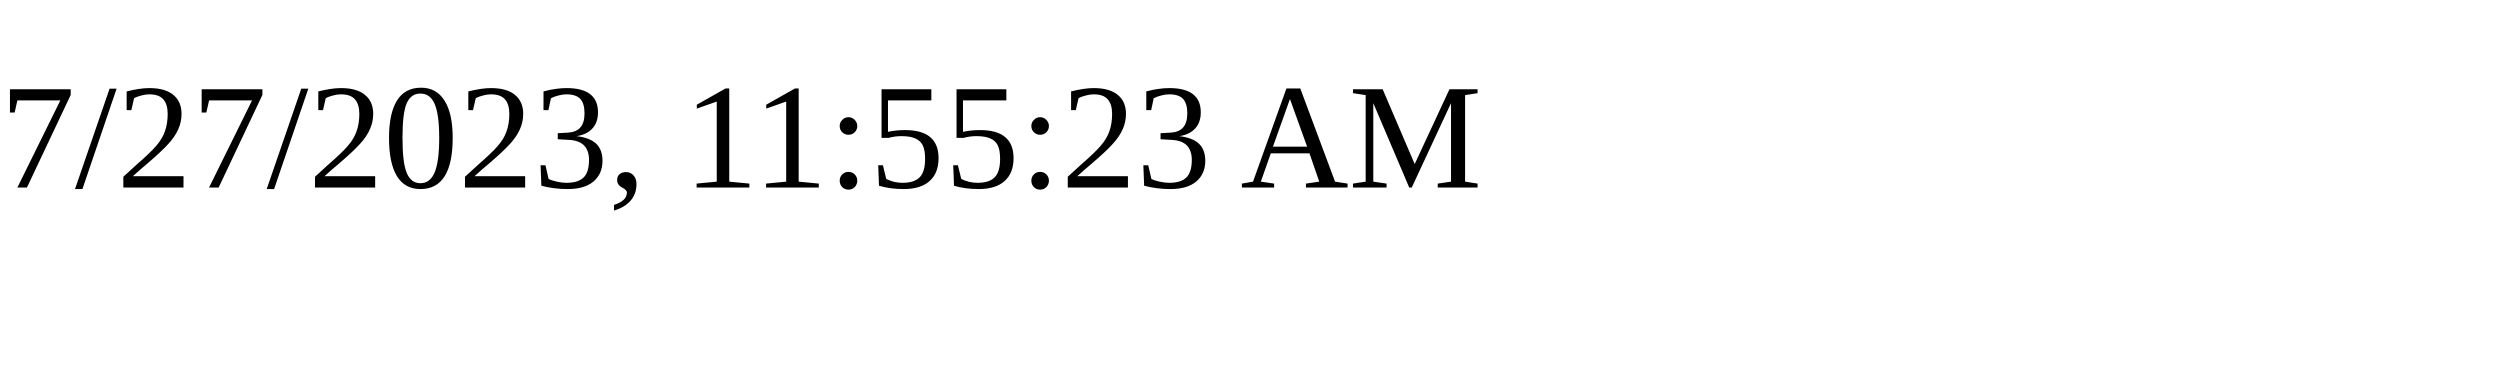
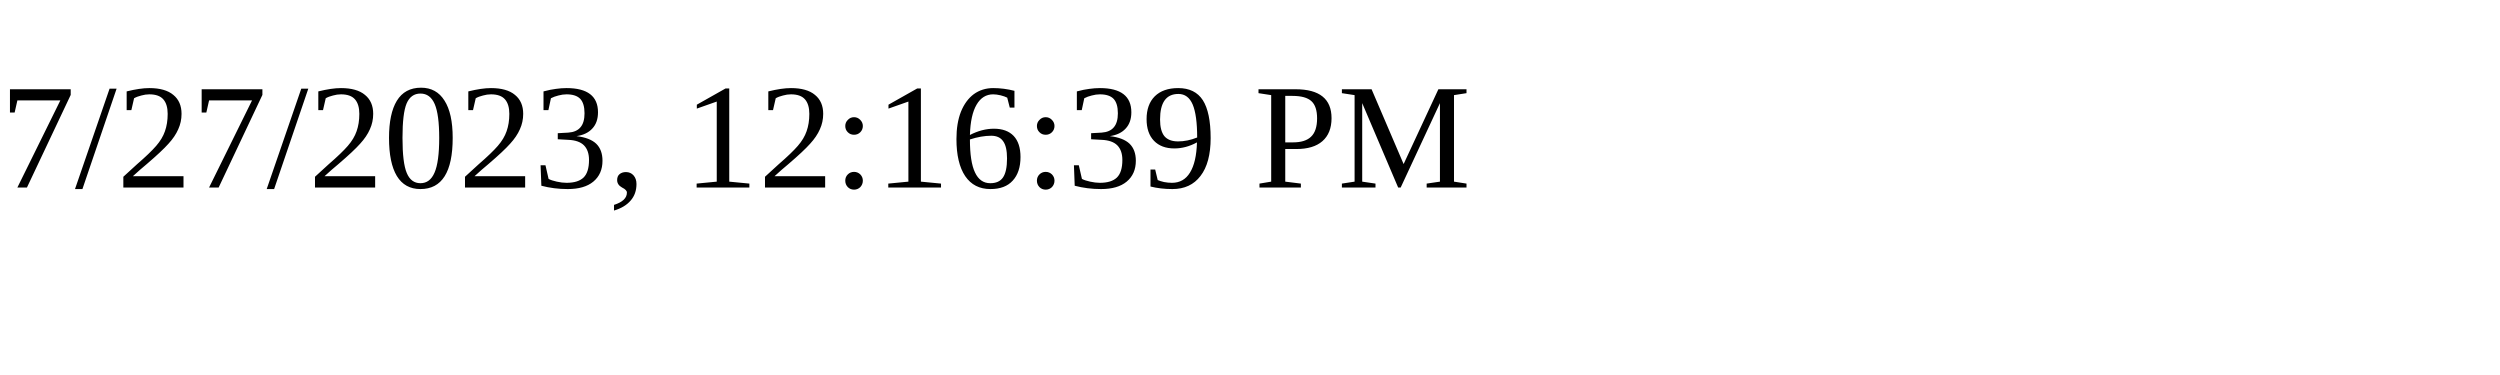
<svg xmlns="http://www.w3.org/2000/svg" height="30" width="200">
-   <text x="0" y="15">7/27/2023, 11:55:23 AM</text>
+   <text x="0" y="15">7/27/2023, 12:16:39 PM</text>
</svg>
